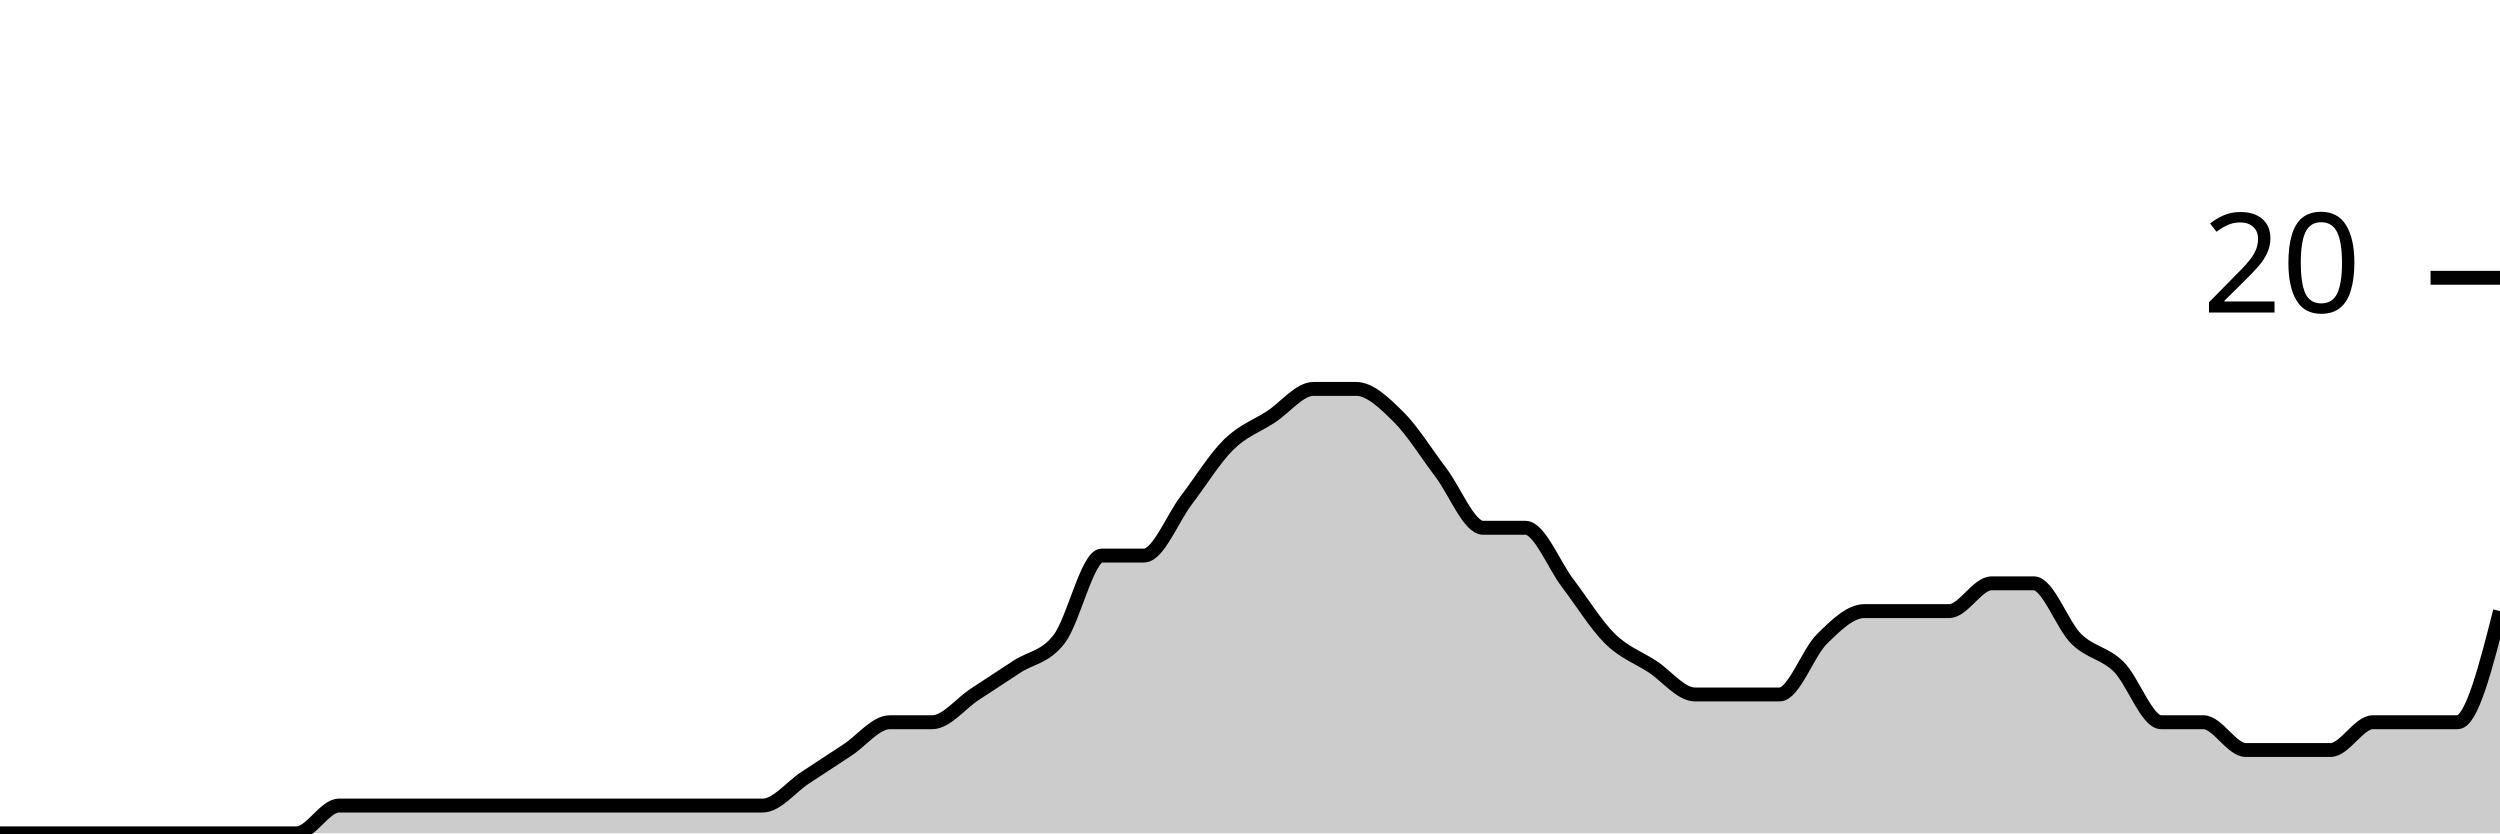
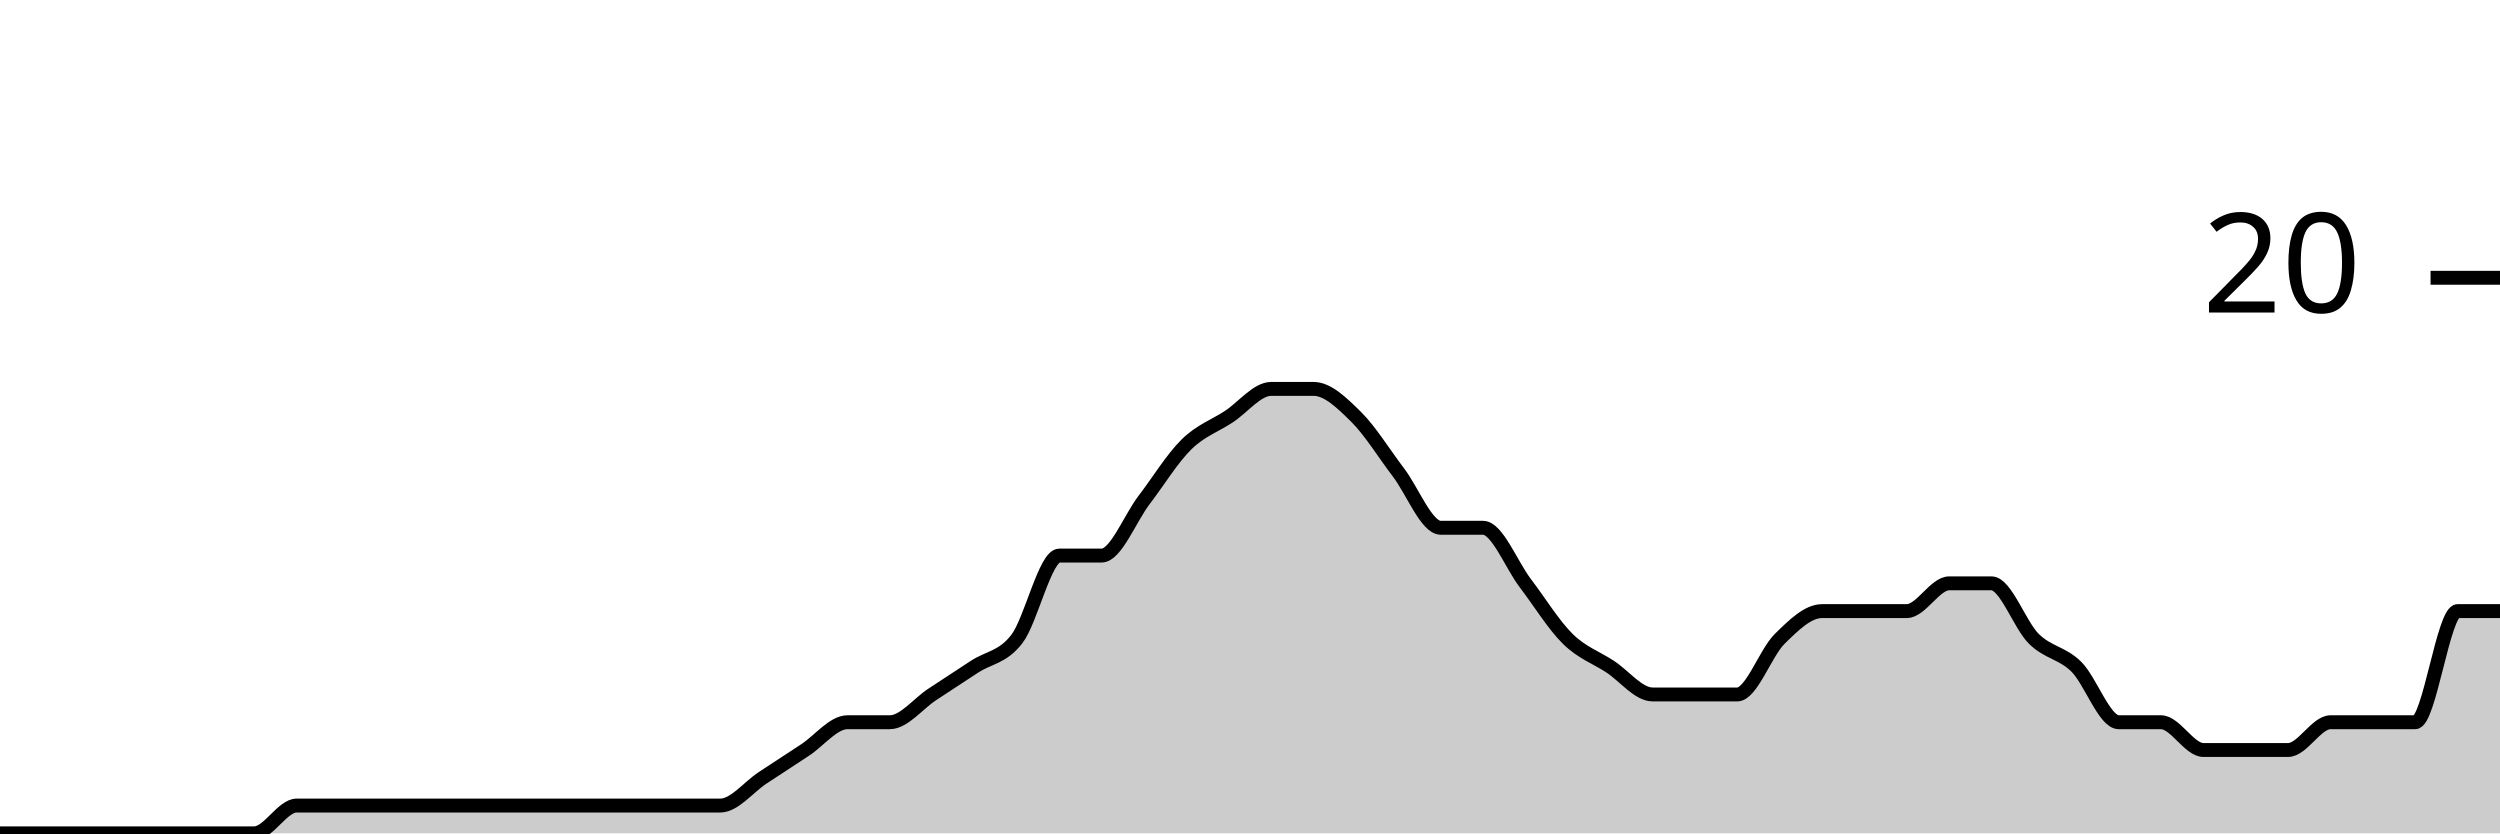
<svg xmlns="http://www.w3.org/2000/svg" viewBox="0 0 180 60">
  <g transform="translate(0,20)">
-     <path class="area" fill="rgba(0, 0, 0, 0.2)" d="M0,40C1.017,40,2.034,40,3.051,40C4.068,40,5.085,40,6.102,40C7.119,40,8.136,40,9.153,40C10.169,40,11.186,40,12.203,40C13.22,40,14.237,40,15.254,40C16.271,40,17.288,40,18.305,40C19.322,40,20.339,40,21.356,40C22.373,40,23.39,38,24.407,38C25.424,38,26.441,38,27.458,38C28.475,38,29.492,38,30.508,38C31.525,38,32.542,38,33.559,38C34.576,38,35.593,38,36.61,38C37.627,38,38.644,38,39.661,38C40.678,38,41.695,38,42.712,38C43.729,38,44.746,38,45.763,38C46.78,38,47.797,38,48.814,38C49.831,38,50.847,38,51.864,38C52.881,38,53.898,38,54.915,38C55.932,38,56.949,36.667,57.966,36C58.983,35.333,60,34.667,61.017,34C62.034,33.333,63.051,32,64.068,32C65.085,32,66.102,32,67.119,32C68.136,32,69.153,30.667,70.169,30C71.186,29.333,72.203,28.667,73.22,28C74.237,27.333,75.254,27.333,76.271,26C77.288,24.667,78.305,20,79.322,20C80.339,20,81.356,20,82.373,20C83.39,20,84.407,17.333,85.424,16C86.441,14.667,87.458,13,88.475,12C89.492,11,90.508,10.667,91.525,10C92.542,9.333,93.559,8,94.576,8C95.593,8,96.61,8,97.627,8C98.644,8,99.661,9,100.678,10C101.695,11,102.712,12.667,103.729,14C104.746,15.333,105.763,18,106.78,18C107.797,18,108.814,18,109.831,18C110.847,18,111.864,20.667,112.881,22C113.898,23.333,114.915,25,115.932,26C116.949,27,117.966,27.333,118.983,28C120,28.667,121.017,30,122.034,30C123.051,30,124.068,30,125.085,30C126.102,30,127.119,30,128.136,30C129.153,30,130.169,27,131.186,26C132.203,25,133.22,24,134.237,24C135.254,24,136.271,24,137.288,24C138.305,24,139.322,24,140.339,24C141.356,24,142.373,22,143.39,22C144.407,22,145.424,22,146.441,22C147.458,22,148.475,25,149.492,26C150.508,27,151.525,27,152.542,28C153.559,29,154.576,32,155.593,32C156.61,32,157.627,32,158.644,32C159.661,32,160.678,34,161.695,34C162.712,34,163.729,34,164.746,34C165.763,34,166.78,34,167.797,34C168.814,34,169.831,32,170.847,32C171.864,32,172.881,32,173.898,32C174.915,32,175.932,32,176.949,32C177.966,32,178.983,28,180,24L180,40C178.983,40,177.966,40,176.949,40C175.932,40,174.915,40,173.898,40C172.881,40,171.864,40,170.847,40C169.831,40,168.814,40,167.797,40C166.78,40,165.763,40,164.746,40C163.729,40,162.712,40,161.695,40C160.678,40,159.661,40,158.644,40C157.627,40,156.61,40,155.593,40C154.576,40,153.559,40,152.542,40C151.525,40,150.508,40,149.492,40C148.475,40,147.458,40,146.441,40C145.424,40,144.407,40,143.39,40C142.373,40,141.356,40,140.339,40C139.322,40,138.305,40,137.288,40C136.271,40,135.254,40,134.237,40C133.22,40,132.203,40,131.186,40C130.169,40,129.153,40,128.136,40C127.119,40,126.102,40,125.085,40C124.068,40,123.051,40,122.034,40C121.017,40,120,40,118.983,40C117.966,40,116.949,40,115.932,40C114.915,40,113.898,40,112.881,40C111.864,40,110.847,40,109.831,40C108.814,40,107.797,40,106.78,40C105.763,40,104.746,40,103.729,40C102.712,40,101.695,40,100.678,40C99.661,40,98.644,40,97.627,40C96.61,40,95.593,40,94.576,40C93.559,40,92.542,40,91.525,40C90.508,40,89.492,40,88.475,40C87.458,40,86.441,40,85.424,40C84.407,40,83.39,40,82.373,40C81.356,40,80.339,40,79.322,40C78.305,40,77.288,40,76.271,40C75.254,40,74.237,40,73.22,40C72.203,40,71.186,40,70.169,40C69.153,40,68.136,40,67.119,40C66.102,40,65.085,40,64.068,40C63.051,40,62.034,40,61.017,40C60,40,58.983,40,57.966,40C56.949,40,55.932,40,54.915,40C53.898,40,52.881,40,51.864,40C50.847,40,49.831,40,48.814,40C47.797,40,46.78,40,45.763,40C44.746,40,43.729,40,42.712,40C41.695,40,40.678,40,39.661,40C38.644,40,37.627,40,36.61,40C35.593,40,34.576,40,33.559,40C32.542,40,31.525,40,30.508,40C29.492,40,28.475,40,27.458,40C26.441,40,25.424,40,24.407,40C23.39,40,22.373,40,21.356,40C20.339,40,19.322,40,18.305,40C17.288,40,16.271,40,15.254,40C14.237,40,13.22,40,12.203,40C11.186,40,10.169,40,9.153,40C8.136,40,7.119,40,6.102,40C5.085,40,4.068,40,3.051,40C2.034,40,1.017,40,0,40Z" />
-     <path class="line" stroke="black" fill="none" d="M0,40C1.017,40,2.034,40,3.051,40C4.068,40,5.085,40,6.102,40C7.119,40,8.136,40,9.153,40C10.169,40,11.186,40,12.203,40C13.22,40,14.237,40,15.254,40C16.271,40,17.288,40,18.305,40C19.322,40,20.339,40,21.356,40C22.373,40,23.39,38,24.407,38C25.424,38,26.441,38,27.458,38C28.475,38,29.492,38,30.508,38C31.525,38,32.542,38,33.559,38C34.576,38,35.593,38,36.61,38C37.627,38,38.644,38,39.661,38C40.678,38,41.695,38,42.712,38C43.729,38,44.746,38,45.763,38C46.78,38,47.797,38,48.814,38C49.831,38,50.847,38,51.864,38C52.881,38,53.898,38,54.915,38C55.932,38,56.949,36.667,57.966,36C58.983,35.333,60,34.667,61.017,34C62.034,33.333,63.051,32,64.068,32C65.085,32,66.102,32,67.119,32C68.136,32,69.153,30.667,70.169,30C71.186,29.333,72.203,28.667,73.22,28C74.237,27.333,75.254,27.333,76.271,26C77.288,24.667,78.305,20,79.322,20C80.339,20,81.356,20,82.373,20C83.39,20,84.407,17.333,85.424,16C86.441,14.667,87.458,13,88.475,12C89.492,11,90.508,10.667,91.525,10C92.542,9.333,93.559,8,94.576,8C95.593,8,96.61,8,97.627,8C98.644,8,99.661,9,100.678,10C101.695,11,102.712,12.667,103.729,14C104.746,15.333,105.763,18,106.78,18C107.797,18,108.814,18,109.831,18C110.847,18,111.864,20.667,112.881,22C113.898,23.333,114.915,25,115.932,26C116.949,27,117.966,27.333,118.983,28C120,28.667,121.017,30,122.034,30C123.051,30,124.068,30,125.085,30C126.102,30,127.119,30,128.136,30C129.153,30,130.169,27,131.186,26C132.203,25,133.22,24,134.237,24C135.254,24,136.271,24,137.288,24C138.305,24,139.322,24,140.339,24C141.356,24,142.373,22,143.39,22C144.407,22,145.424,22,146.441,22C147.458,22,148.475,25,149.492,26C150.508,27,151.525,27,152.542,28C153.559,29,154.576,32,155.593,32C156.61,32,157.627,32,158.644,32C159.661,32,160.678,34,161.695,34C162.712,34,163.729,34,164.746,34C165.763,34,166.78,34,167.797,34C168.814,34,169.831,32,170.847,32C171.864,32,172.881,32,173.898,32C174.915,32,175.932,32,176.949,32C177.966,32,178.983,28,180,24" />
+     <path class="area" fill="rgba(0, 0, 0, 0.2)" d="M0,40C1.017,40,2.034,40,3.051,40C4.068,40,5.085,40,6.102,40C7.119,40,8.136,40,9.153,40C10.169,40,11.186,40,12.203,40C13.22,40,14.237,40,15.254,40C16.271,40,17.288,40,18.305,40C19.322,40,20.339,38,21.356,38C22.373,38,23.39,38,24.407,38C25.424,38,26.441,38,27.458,38C28.475,38,29.492,38,30.508,38C31.525,38,32.542,38,33.559,38C34.576,38,35.593,38,36.61,38C37.627,38,38.644,38,39.661,38C40.678,38,41.695,38,42.712,38C43.729,38,44.746,38,45.763,38C46.78,38,47.797,38,48.814,38C49.831,38,50.847,38,51.864,38C52.881,38,53.898,36.667,54.915,36C55.932,35.333,56.949,34.667,57.966,34C58.983,33.333,60,32,61.017,32C62.034,32,63.051,32,64.068,32C65.085,32,66.102,30.667,67.119,30C68.136,29.333,69.153,28.667,70.169,28C71.186,27.333,72.203,27.333,73.22,26C74.237,24.667,75.254,20,76.271,20C77.288,20,78.305,20,79.322,20C80.339,20,81.356,17.333,82.373,16C83.39,14.667,84.407,13,85.424,12C86.441,11,87.458,10.667,88.475,10C89.492,9.333,90.508,8,91.525,8C92.542,8,93.559,8,94.576,8C95.593,8,96.61,9,97.627,10C98.644,11,99.661,12.667,100.678,14C101.695,15.333,102.712,18,103.729,18C104.746,18,105.763,18,106.78,18C107.797,18,108.814,20.667,109.831,22C110.847,23.333,111.864,25,112.881,26C113.898,27,114.915,27.333,115.932,28C116.949,28.667,117.966,30,118.983,30C120,30,121.017,30,122.034,30C123.051,30,124.068,30,125.085,30C126.102,30,127.119,27,128.136,26C129.153,25,130.169,24,131.186,24C132.203,24,133.22,24,134.237,24C135.254,24,136.271,24,137.288,24C138.305,24,139.322,22,140.339,22C141.356,22,142.373,22,143.39,22C144.407,22,145.424,25,146.441,26C147.458,27,148.475,27,149.492,28C150.508,29,151.525,32,152.542,32C153.559,32,154.576,32,155.593,32C156.61,32,157.627,34,158.644,34C159.661,34,160.678,34,161.695,34C162.712,34,163.729,34,164.746,34C165.763,34,166.78,32,167.797,32C168.814,32,169.831,32,170.847,32C171.864,32,172.881,32,173.898,32C174.915,32,175.932,24,176.949,24C177.966,24,178.983,24,180,24L180,40C178.983,40,177.966,40,176.949,40C175.932,40,174.915,40,173.898,40C172.881,40,171.864,40,170.847,40C169.831,40,168.814,40,167.797,40C166.78,40,165.763,40,164.746,40C163.729,40,162.712,40,161.695,40C160.678,40,159.661,40,158.644,40C157.627,40,156.61,40,155.593,40C154.576,40,153.559,40,152.542,40C151.525,40,150.508,40,149.492,40C148.475,40,147.458,40,146.441,40C145.424,40,144.407,40,143.39,40C142.373,40,141.356,40,140.339,40C139.322,40,138.305,40,137.288,40C136.271,40,135.254,40,134.237,40C133.22,40,132.203,40,131.186,40C130.169,40,129.153,40,128.136,40C127.119,40,126.102,40,125.085,40C124.068,40,123.051,40,122.034,40C121.017,40,120,40,118.983,40C117.966,40,116.949,40,115.932,40C114.915,40,113.898,40,112.881,40C111.864,40,110.847,40,109.831,40C108.814,40,107.797,40,106.78,40C105.763,40,104.746,40,103.729,40C102.712,40,101.695,40,100.678,40C99.661,40,98.644,40,97.627,40C96.61,40,95.593,40,94.576,40C93.559,40,92.542,40,91.525,40C90.508,40,89.492,40,88.475,40C87.458,40,86.441,40,85.424,40C84.407,40,83.39,40,82.373,40C81.356,40,80.339,40,79.322,40C78.305,40,77.288,40,76.271,40C75.254,40,74.237,40,73.22,40C72.203,40,71.186,40,70.169,40C69.153,40,68.136,40,67.119,40C66.102,40,65.085,40,64.068,40C63.051,40,62.034,40,61.017,40C60,40,58.983,40,57.966,40C56.949,40,55.932,40,54.915,40C53.898,40,52.881,40,51.864,40C50.847,40,49.831,40,48.814,40C47.797,40,46.78,40,45.763,40C44.746,40,43.729,40,42.712,40C41.695,40,40.678,40,39.661,40C38.644,40,37.627,40,36.61,40C35.593,40,34.576,40,33.559,40C32.542,40,31.525,40,30.508,40C29.492,40,28.475,40,27.458,40C26.441,40,25.424,40,24.407,40C23.39,40,22.373,40,21.356,40C20.339,40,19.322,40,18.305,40C17.288,40,16.271,40,15.254,40C14.237,40,13.22,40,12.203,40C11.186,40,10.169,40,9.153,40C8.136,40,7.119,40,6.102,40C5.085,40,4.068,40,3.051,40C2.034,40,1.017,40,0,40Z" />
+     <path class="line" stroke="black" fill="none" d="M0,40C1.017,40,2.034,40,3.051,40C4.068,40,5.085,40,6.102,40C7.119,40,8.136,40,9.153,40C10.169,40,11.186,40,12.203,40C13.22,40,14.237,40,15.254,40C16.271,40,17.288,40,18.305,40C19.322,40,20.339,38,21.356,38C22.373,38,23.39,38,24.407,38C25.424,38,26.441,38,27.458,38C28.475,38,29.492,38,30.508,38C31.525,38,32.542,38,33.559,38C34.576,38,35.593,38,36.61,38C37.627,38,38.644,38,39.661,38C40.678,38,41.695,38,42.712,38C43.729,38,44.746,38,45.763,38C46.78,38,47.797,38,48.814,38C49.831,38,50.847,38,51.864,38C52.881,38,53.898,36.667,54.915,36C55.932,35.333,56.949,34.667,57.966,34C58.983,33.333,60,32,61.017,32C62.034,32,63.051,32,64.068,32C65.085,32,66.102,30.667,67.119,30C68.136,29.333,69.153,28.667,70.169,28C71.186,27.333,72.203,27.333,73.22,26C74.237,24.667,75.254,20,76.271,20C77.288,20,78.305,20,79.322,20C80.339,20,81.356,17.333,82.373,16C83.39,14.667,84.407,13,85.424,12C86.441,11,87.458,10.667,88.475,10C89.492,9.333,90.508,8,91.525,8C92.542,8,93.559,8,94.576,8C95.593,8,96.61,9,97.627,10C98.644,11,99.661,12.667,100.678,14C101.695,15.333,102.712,18,103.729,18C104.746,18,105.763,18,106.78,18C107.797,18,108.814,20.667,109.831,22C110.847,23.333,111.864,25,112.881,26C113.898,27,114.915,27.333,115.932,28C116.949,28.667,117.966,30,118.983,30C120,30,121.017,30,122.034,30C123.051,30,124.068,30,125.085,30C126.102,30,127.119,27,128.136,26C129.153,25,130.169,24,131.186,24C132.203,24,133.22,24,134.237,24C135.254,24,136.271,24,137.288,24C138.305,24,139.322,22,140.339,22C141.356,22,142.373,22,143.39,22C144.407,22,145.424,25,146.441,26C147.458,27,148.475,27,149.492,28C150.508,29,151.525,32,152.542,32C153.559,32,154.576,32,155.593,32C156.61,32,157.627,34,158.644,34C159.661,34,160.678,34,161.695,34C162.712,34,163.729,34,164.746,34C165.763,34,166.78,32,167.797,32C168.814,32,169.831,32,170.847,32C171.864,32,172.881,32,173.898,32C174.915,32,175.932,24,176.949,24C177.966,24,178.983,24,180,24" />
    <path class="axis-ceiling" stroke-width="1" stroke="black" fill="none" d="M175,0L180,0" />
    <text class="axis-ceiling-label" font-family="sans-serif" text-anchor="end" font-size="10px" x="170" y="2.5">20</text>
  </g>
</svg>
